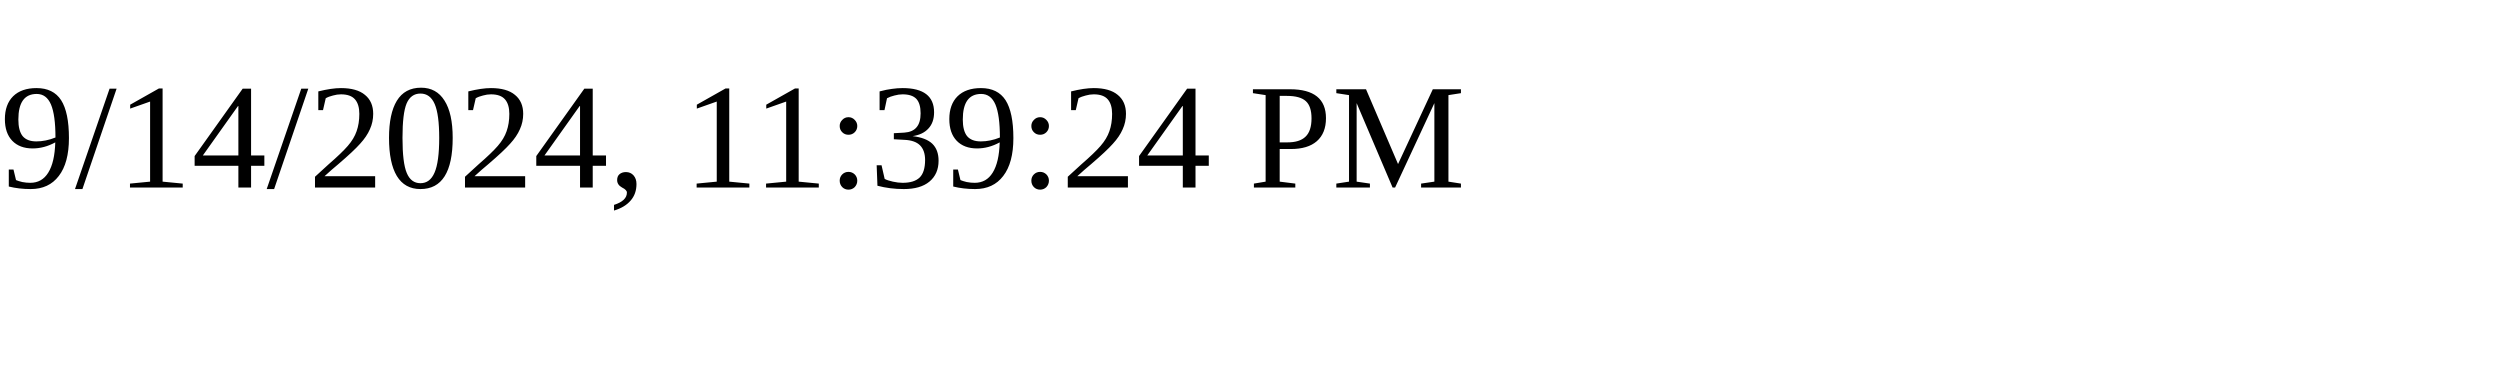
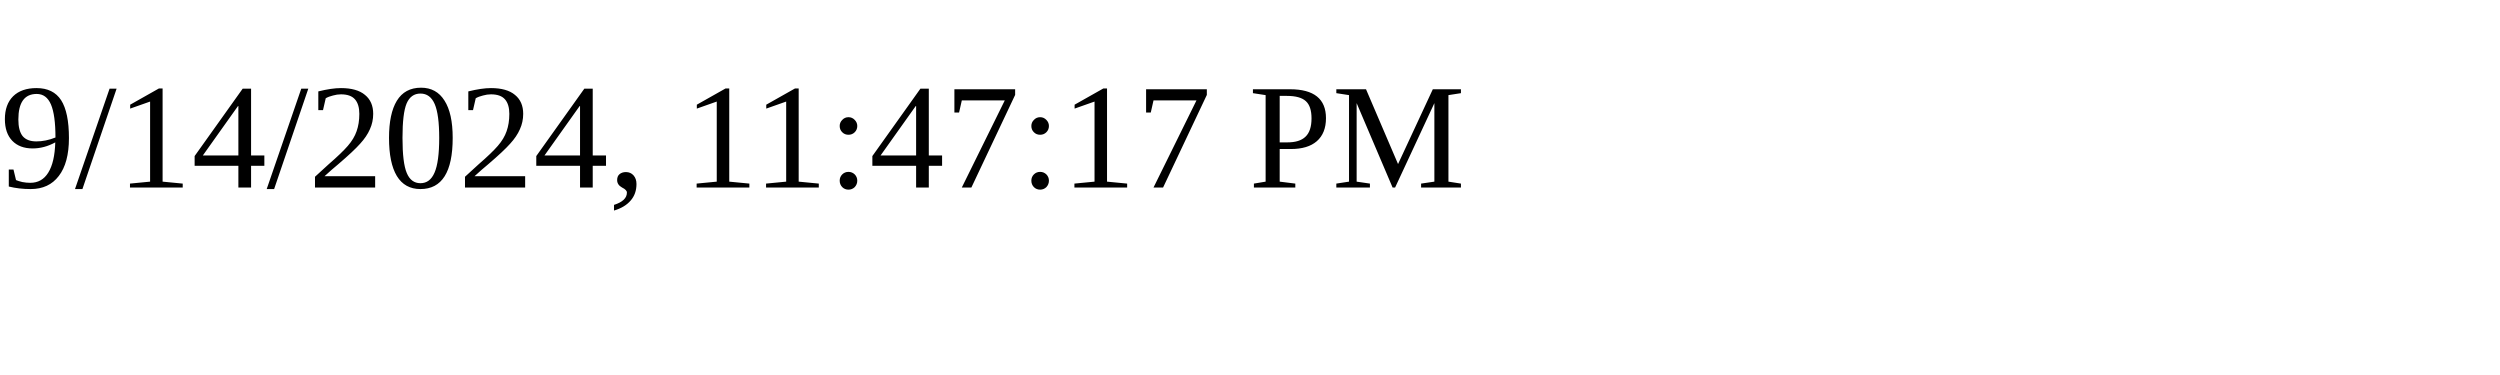
<svg xmlns="http://www.w3.org/2000/svg" height="30" width="200">
-   <text x="0" y="15">9/14/2024, 11:39:24 PM</text>
+   <text x="0" y="15">9/14/2024, 11:47:17 PM</text>
</svg>
